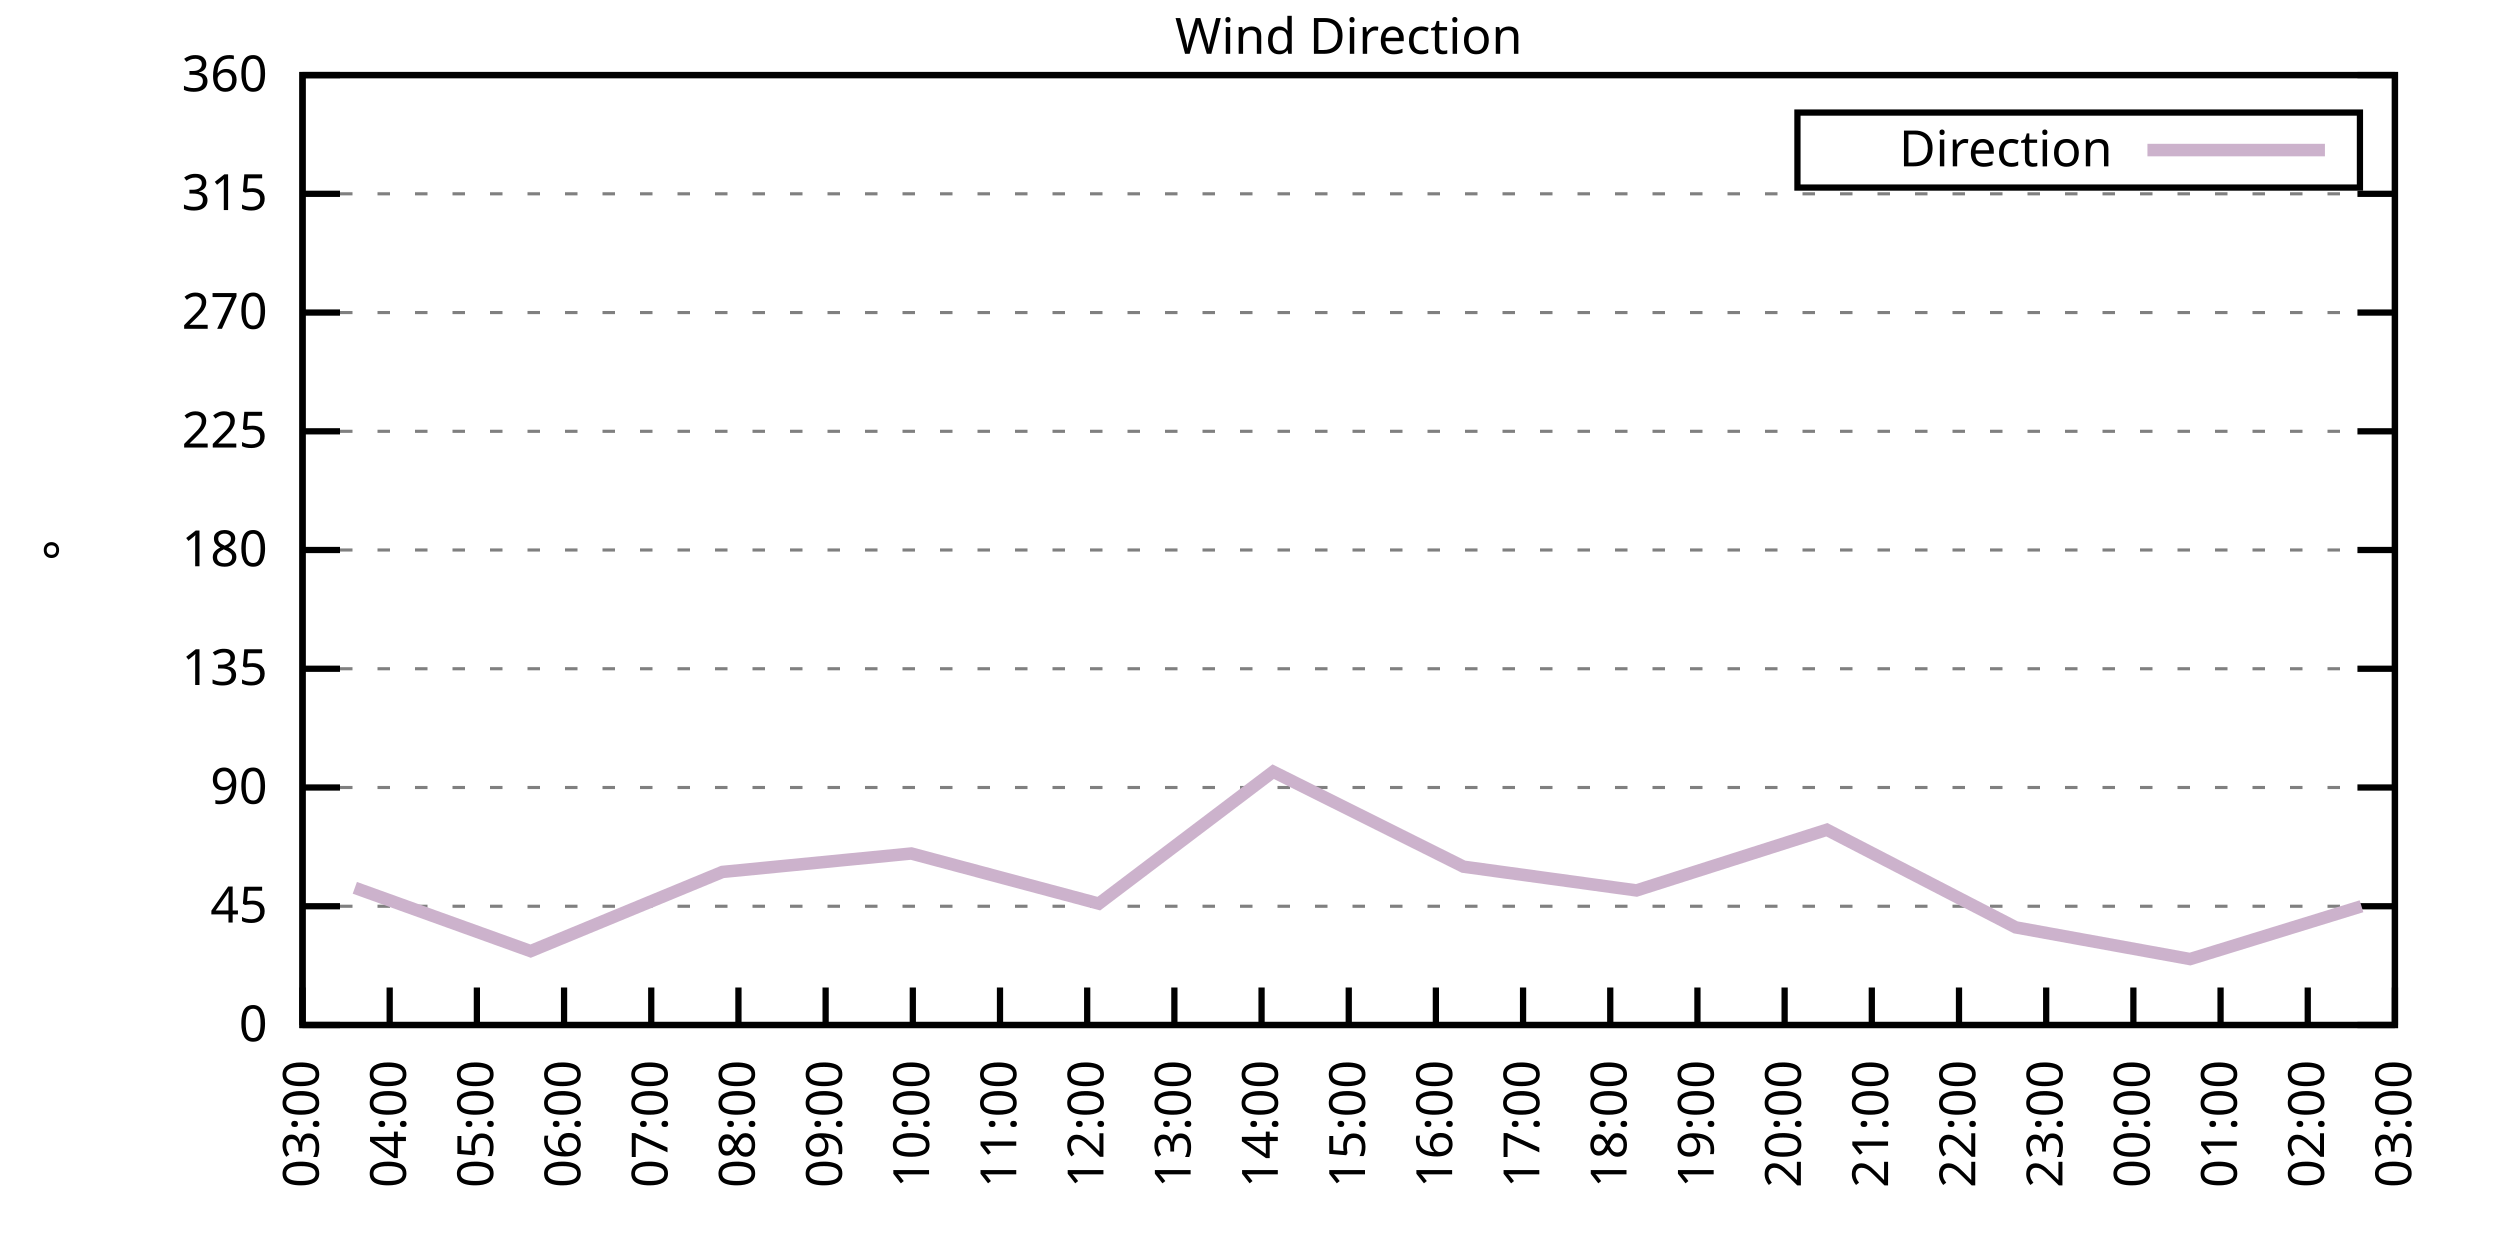
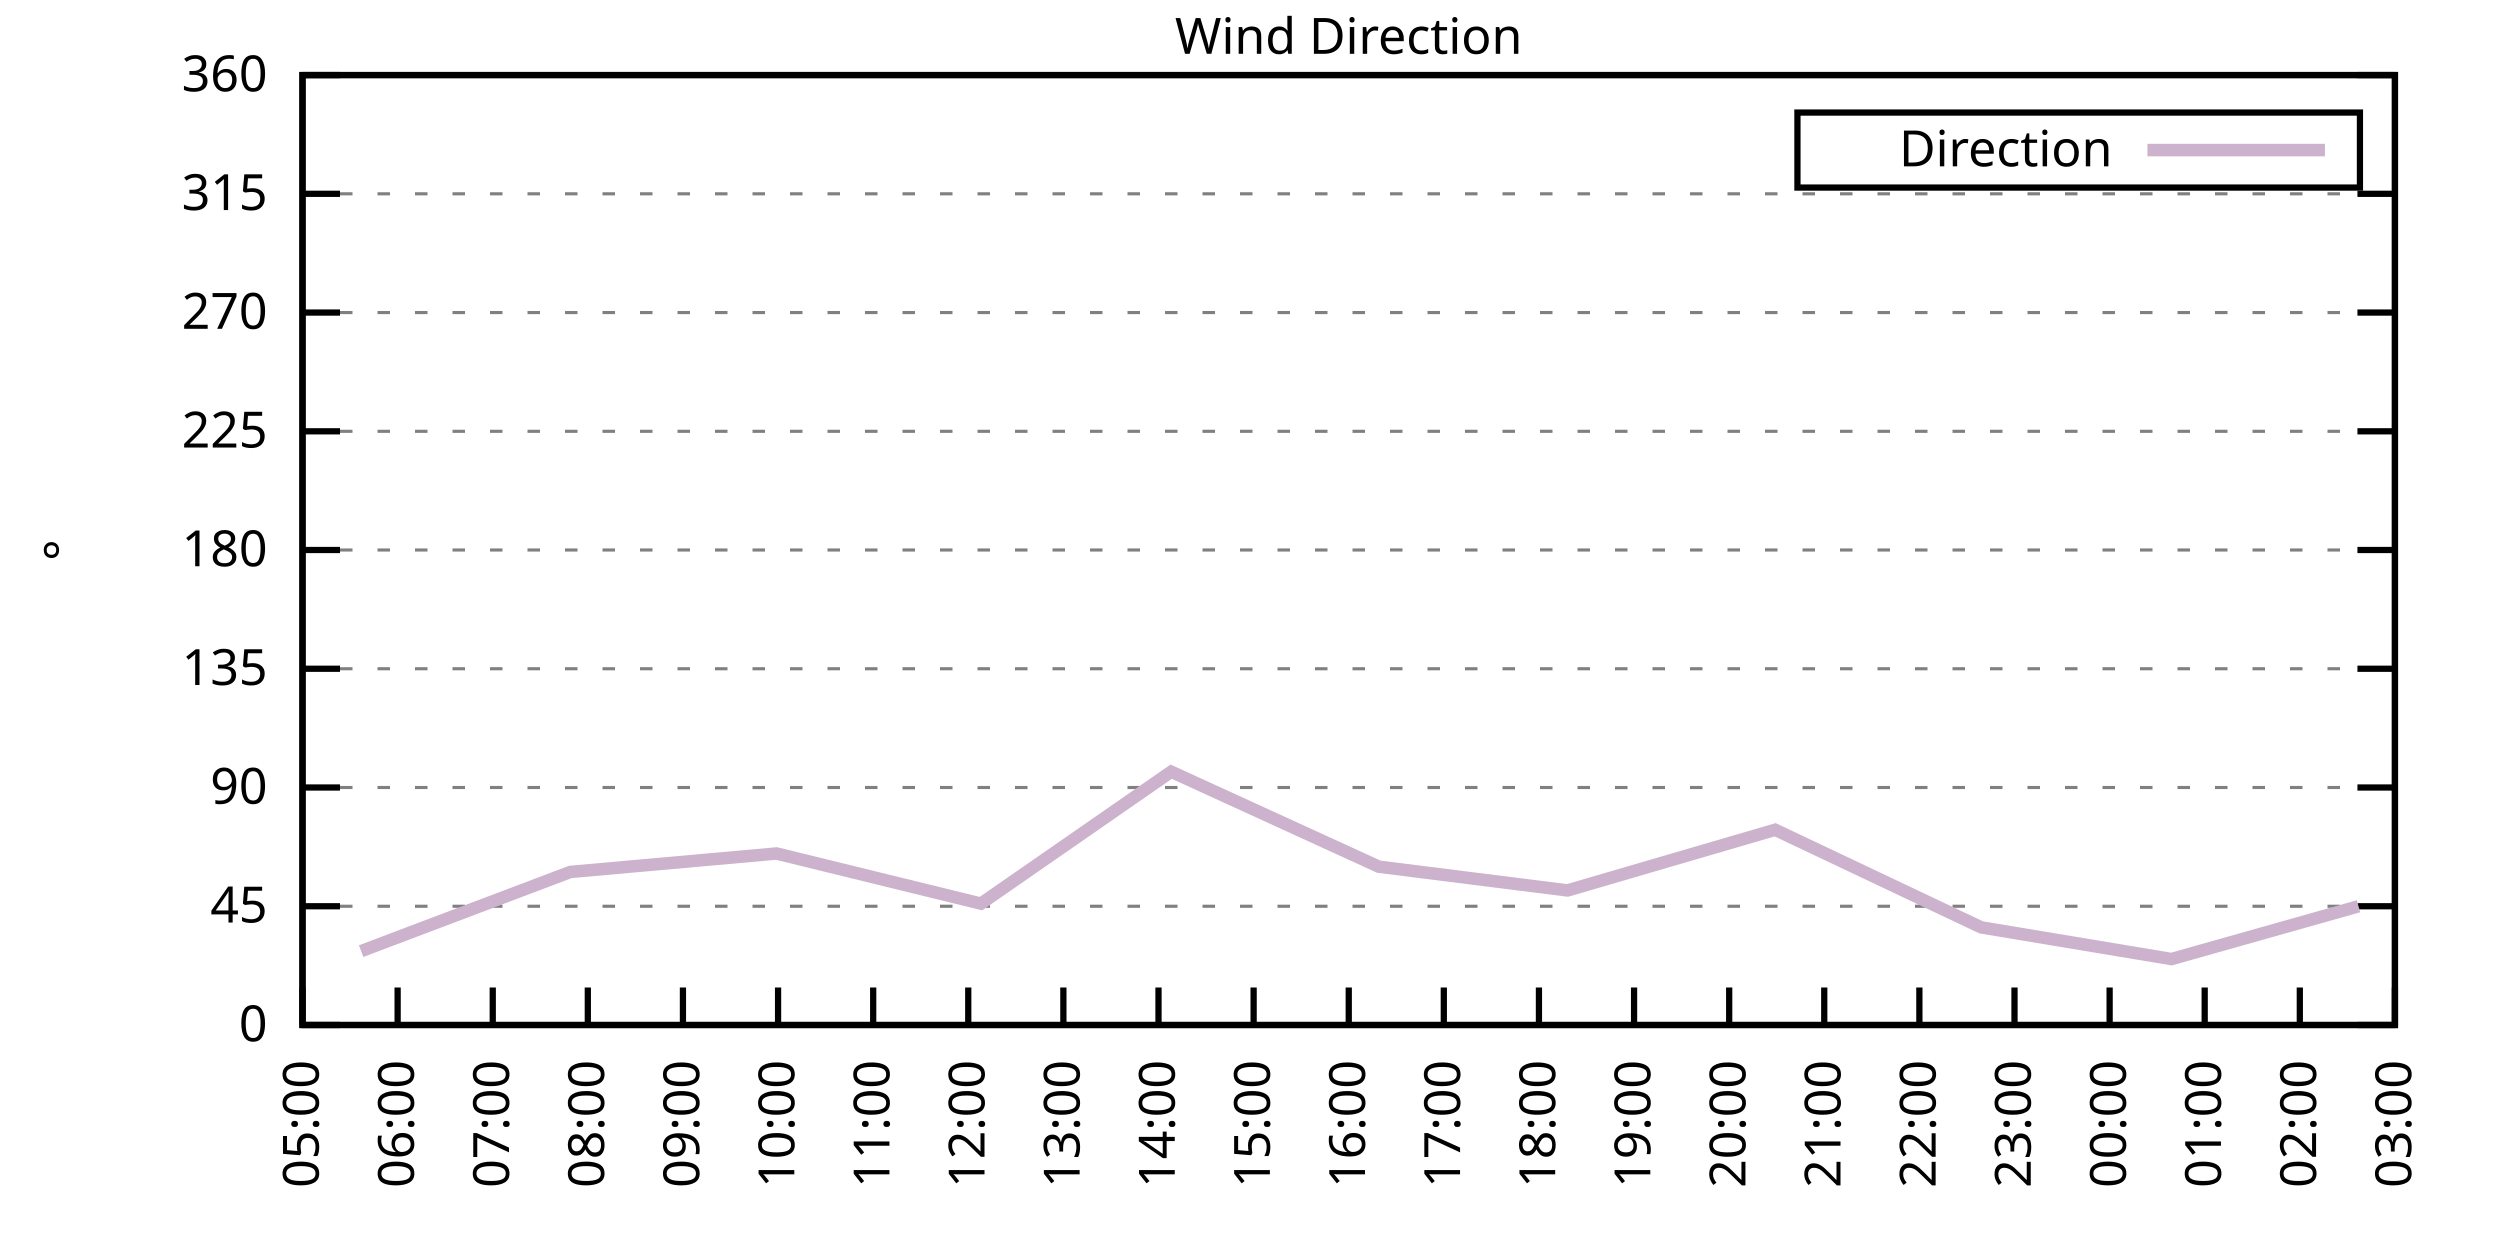
<svg xmlns="http://www.w3.org/2000/svg" xmlns:xlink="http://www.w3.org/1999/xlink" width="400" height="200" viewBox="0 0 400 200">
  <g id="gnuplot_canvas">
    <rect x="0" y="0" width="400" height="200" fill="none" />
    <defs>
      <circle id="gpDot" r="0.5" stroke-width="0.5" stroke="currentColor" />
      <path id="gpPt0" stroke-width="0.333" stroke="currentColor" d="M-1,0 h2 M0,-1 v2" />
      <path id="gpPt1" stroke-width="0.333" stroke="currentColor" d="M-1,-1 L1,1 M1,-1 L-1,1" />
      <path id="gpPt2" stroke-width="0.333" stroke="currentColor" d="M-1,0 L1,0 M0,-1 L0,1 M-1,-1 L1,1 M-1,1 L1,-1" />
      <rect id="gpPt3" stroke-width="0.333" stroke="currentColor" x="-1" y="-1" width="2" height="2" />
      <rect id="gpPt4" stroke-width="0.333" stroke="currentColor" fill="currentColor" x="-1" y="-1" width="2" height="2" />
      <circle id="gpPt5" stroke-width="0.333" stroke="currentColor" cx="0" cy="0" r="1" />
      <use xlink:href="#gpPt5" id="gpPt6" fill="currentColor" stroke="none" />
      <path id="gpPt7" stroke-width="0.333" stroke="currentColor" d="M0,-1.33 L-1.33,0.67 L1.33,0.67 z" />
      <use xlink:href="#gpPt7" id="gpPt8" fill="currentColor" stroke="none" />
      <use xlink:href="#gpPt7" id="gpPt9" stroke="currentColor" transform="rotate(180)" />
      <use xlink:href="#gpPt9" id="gpPt10" fill="currentColor" stroke="none" />
      <use xlink:href="#gpPt3" id="gpPt11" stroke="currentColor" transform="rotate(45)" />
      <use xlink:href="#gpPt11" id="gpPt12" fill="currentColor" stroke="none" />
      <path id="gpPt13" stroke-width="0.333" stroke="currentColor" d="M0,1.330 L1.265,0.411 L0.782,-1.067 L-0.782,-1.076 L-1.265,0.411 z" />
      <use xlink:href="#gpPt13" id="gpPt14" fill="currentColor" stroke="none" />
      <filter id="textbox" filterUnits="objectBoundingBox" x="0" y="0" height="1" width="1">
        <feFlood flood-color="white" flood-opacity="1" result="bgnd" />
        <feComposite in="SourceGraphic" in2="bgnd" operator="atop" />
      </filter>
      <filter id="greybox" filterUnits="objectBoundingBox" x="0" y="0" height="1" width="1">
        <feFlood flood-color="lightgrey" flood-opacity="1" result="grey" />
        <feComposite in="SourceGraphic" in2="grey" operator="atop" />
      </filter>
    </defs>
    <g fill="none" color="white" stroke="currentColor" stroke-width="1.00" stroke-linecap="butt" stroke-linejoin="miter">
</g>
    <g fill="none" color="black" stroke="currentColor" stroke-width="1.00" stroke-linecap="butt" stroke-linejoin="miter">
      <g stroke="none" shape-rendering="crispEdges">
        <polygon fill="rgb(255, 255, 255)" points="48.40,164.00 383.18,164.00 383.18,12.02 48.40,12.02 " />
      </g>
    </g>
    <g fill="none" color="black" stroke="currentColor" stroke-width="1.00" stroke-linecap="butt" stroke-linejoin="miter">
</g>
    <g fill="none" color="black" stroke="black" stroke-width="0.50" stroke-linecap="butt" stroke-linejoin="miter">
</g>
    <g fill="none" color="gray" stroke="currentColor" stroke-width="0.50" stroke-linecap="butt" stroke-linejoin="miter">
      <path stroke="gray" stroke-dasharray="2,4" class="gridline" d="M48.40,164.00 L383.19,164.00  " />
    </g>
    <g fill="none" color="gray" stroke="gray" stroke-width="1.00" stroke-linecap="butt" stroke-linejoin="miter">
</g>
    <g fill="none" color="black" stroke="currentColor" stroke-width="1.00" stroke-linecap="butt" stroke-linejoin="miter">
      <path stroke="black" d="M48.40,164.00 L54.40,164.00 M383.19,164.00 L377.19,164.00  " />
      <g transform="translate(42.80,166.60)" stroke="none" fill="black" font-family="Sans" font-size="8.00" text-anchor="end">
        <text>
          <tspan font-family="Sans"> 0</tspan>
        </text>
      </g>
    </g>
    <g fill="none" color="black" stroke="currentColor" stroke-width="1.00" stroke-linecap="butt" stroke-linejoin="miter">
</g>
    <g fill="none" color="black" stroke="black" stroke-width="0.50" stroke-linecap="butt" stroke-linejoin="miter">
</g>
    <g fill="none" color="gray" stroke="currentColor" stroke-width="0.50" stroke-linecap="butt" stroke-linejoin="miter">
      <path stroke="gray" stroke-dasharray="2,4" class="gridline" d="M48.40,145.00 L383.19,145.00  " />
    </g>
    <g fill="none" color="gray" stroke="gray" stroke-width="1.00" stroke-linecap="butt" stroke-linejoin="miter">
</g>
    <g fill="none" color="black" stroke="currentColor" stroke-width="1.00" stroke-linecap="butt" stroke-linejoin="miter">
      <path stroke="black" d="M48.40,145.00 L54.40,145.00 M383.19,145.00 L377.19,145.00  " />
      <g transform="translate(42.80,147.60)" stroke="none" fill="black" font-family="Sans" font-size="8.00" text-anchor="end">
        <text>
          <tspan font-family="Sans"> 45</tspan>
        </text>
      </g>
    </g>
    <g fill="none" color="black" stroke="currentColor" stroke-width="1.00" stroke-linecap="butt" stroke-linejoin="miter">
</g>
    <g fill="none" color="black" stroke="black" stroke-width="0.50" stroke-linecap="butt" stroke-linejoin="miter">
</g>
    <g fill="none" color="gray" stroke="currentColor" stroke-width="0.50" stroke-linecap="butt" stroke-linejoin="miter">
      <path stroke="gray" stroke-dasharray="2,4" class="gridline" d="M48.40,126.00 L383.19,126.00  " />
    </g>
    <g fill="none" color="gray" stroke="gray" stroke-width="1.00" stroke-linecap="butt" stroke-linejoin="miter">
</g>
    <g fill="none" color="black" stroke="currentColor" stroke-width="1.00" stroke-linecap="butt" stroke-linejoin="miter">
      <path stroke="black" d="M48.40,126.00 L54.40,126.00 M383.19,126.00 L377.19,126.00  " />
      <g transform="translate(42.80,128.60)" stroke="none" fill="black" font-family="Sans" font-size="8.00" text-anchor="end">
        <text>
          <tspan font-family="Sans"> 90</tspan>
        </text>
      </g>
    </g>
    <g fill="none" color="black" stroke="currentColor" stroke-width="1.00" stroke-linecap="butt" stroke-linejoin="miter">
</g>
    <g fill="none" color="black" stroke="black" stroke-width="0.50" stroke-linecap="butt" stroke-linejoin="miter">
</g>
    <g fill="none" color="gray" stroke="currentColor" stroke-width="0.50" stroke-linecap="butt" stroke-linejoin="miter">
      <path stroke="gray" stroke-dasharray="2,4" class="gridline" d="M48.40,107.00 L383.19,107.00  " />
    </g>
    <g fill="none" color="gray" stroke="gray" stroke-width="1.00" stroke-linecap="butt" stroke-linejoin="miter">
</g>
    <g fill="none" color="black" stroke="currentColor" stroke-width="1.00" stroke-linecap="butt" stroke-linejoin="miter">
      <path stroke="black" d="M48.40,107.00 L54.40,107.00 M383.19,107.00 L377.19,107.00  " />
      <g transform="translate(42.80,109.60)" stroke="none" fill="black" font-family="Sans" font-size="8.00" text-anchor="end">
        <text>
          <tspan font-family="Sans"> 135</tspan>
        </text>
      </g>
    </g>
    <g fill="none" color="black" stroke="currentColor" stroke-width="1.00" stroke-linecap="butt" stroke-linejoin="miter">
</g>
    <g fill="none" color="black" stroke="black" stroke-width="0.50" stroke-linecap="butt" stroke-linejoin="miter">
</g>
    <g fill="none" color="gray" stroke="currentColor" stroke-width="0.50" stroke-linecap="butt" stroke-linejoin="miter">
      <path stroke="gray" stroke-dasharray="2,4" class="gridline" d="M48.40,88.00 L383.19,88.00  " />
    </g>
    <g fill="none" color="gray" stroke="gray" stroke-width="1.00" stroke-linecap="butt" stroke-linejoin="miter">
</g>
    <g fill="none" color="black" stroke="currentColor" stroke-width="1.00" stroke-linecap="butt" stroke-linejoin="miter">
      <path stroke="black" d="M48.40,88.00 L54.40,88.00 M383.19,88.00 L377.19,88.00  " />
      <g transform="translate(42.80,90.60)" stroke="none" fill="black" font-family="Sans" font-size="8.00" text-anchor="end">
        <text>
          <tspan font-family="Sans"> 180</tspan>
        </text>
      </g>
    </g>
    <g fill="none" color="black" stroke="currentColor" stroke-width="1.00" stroke-linecap="butt" stroke-linejoin="miter">
</g>
    <g fill="none" color="black" stroke="black" stroke-width="0.50" stroke-linecap="butt" stroke-linejoin="miter">
</g>
    <g fill="none" color="gray" stroke="currentColor" stroke-width="0.50" stroke-linecap="butt" stroke-linejoin="miter">
      <path stroke="gray" stroke-dasharray="2,4" class="gridline" d="M48.40,69.01 L383.19,69.01  " />
    </g>
    <g fill="none" color="gray" stroke="gray" stroke-width="1.00" stroke-linecap="butt" stroke-linejoin="miter">
</g>
    <g fill="none" color="black" stroke="currentColor" stroke-width="1.00" stroke-linecap="butt" stroke-linejoin="miter">
      <path stroke="black" d="M48.40,69.01 L54.40,69.01 M383.19,69.01 L377.19,69.01  " />
      <g transform="translate(42.80,71.61)" stroke="none" fill="black" font-family="Sans" font-size="8.00" text-anchor="end">
        <text>
          <tspan font-family="Sans"> 225</tspan>
        </text>
      </g>
    </g>
    <g fill="none" color="black" stroke="currentColor" stroke-width="1.00" stroke-linecap="butt" stroke-linejoin="miter">
</g>
    <g fill="none" color="black" stroke="black" stroke-width="0.50" stroke-linecap="butt" stroke-linejoin="miter">
</g>
    <g fill="none" color="gray" stroke="currentColor" stroke-width="0.50" stroke-linecap="butt" stroke-linejoin="miter">
      <path stroke="gray" stroke-dasharray="2,4" class="gridline" d="M48.40,50.01 L383.19,50.01  " />
    </g>
    <g fill="none" color="gray" stroke="gray" stroke-width="1.00" stroke-linecap="butt" stroke-linejoin="miter">
</g>
    <g fill="none" color="black" stroke="currentColor" stroke-width="1.00" stroke-linecap="butt" stroke-linejoin="miter">
      <path stroke="black" d="M48.40,50.01 L54.40,50.01 M383.19,50.01 L377.19,50.01  " />
      <g transform="translate(42.80,52.61)" stroke="none" fill="black" font-family="Sans" font-size="8.00" text-anchor="end">
        <text>
          <tspan font-family="Sans"> 270</tspan>
        </text>
      </g>
    </g>
    <g fill="none" color="black" stroke="currentColor" stroke-width="1.00" stroke-linecap="butt" stroke-linejoin="miter">
</g>
    <g fill="none" color="black" stroke="black" stroke-width="0.50" stroke-linecap="butt" stroke-linejoin="miter">
</g>
    <g fill="none" color="gray" stroke="currentColor" stroke-width="0.50" stroke-linecap="butt" stroke-linejoin="miter">
      <path stroke="gray" stroke-dasharray="2,4" class="gridline" d="M48.40,31.01 L383.19,31.01  " />
    </g>
    <g fill="none" color="gray" stroke="gray" stroke-width="1.00" stroke-linecap="butt" stroke-linejoin="miter">
</g>
    <g fill="none" color="black" stroke="currentColor" stroke-width="1.00" stroke-linecap="butt" stroke-linejoin="miter">
      <path stroke="black" d="M48.40,31.01 L54.40,31.01 M383.19,31.01 L377.19,31.01  " />
      <g transform="translate(42.80,33.61)" stroke="none" fill="black" font-family="Sans" font-size="8.00" text-anchor="end">
        <text>
          <tspan font-family="Sans"> 315</tspan>
        </text>
      </g>
    </g>
    <g fill="none" color="black" stroke="currentColor" stroke-width="1.00" stroke-linecap="butt" stroke-linejoin="miter">
</g>
    <g fill="none" color="black" stroke="black" stroke-width="0.50" stroke-linecap="butt" stroke-linejoin="miter">
</g>
    <g fill="none" color="gray" stroke="currentColor" stroke-width="0.50" stroke-linecap="butt" stroke-linejoin="miter">
      <path stroke="gray" stroke-dasharray="2,4" class="gridline" d="M48.40,12.01 L383.19,12.01  " />
    </g>
    <g fill="none" color="gray" stroke="gray" stroke-width="1.00" stroke-linecap="butt" stroke-linejoin="miter">
</g>
    <g fill="none" color="black" stroke="currentColor" stroke-width="1.00" stroke-linecap="butt" stroke-linejoin="miter">
      <path stroke="black" d="M48.40,12.01 L54.40,12.01 M383.19,12.01 L377.19,12.01  " />
      <g transform="translate(42.80,14.61)" stroke="none" fill="black" font-family="Sans" font-size="8.00" text-anchor="end">
        <text>
          <tspan font-family="Sans"> 360</tspan>
        </text>
      </g>
    </g>
    <g fill="none" color="black" stroke="currentColor" stroke-width="1.00" stroke-linecap="butt" stroke-linejoin="miter">
      <path stroke="black" d="M48.40,164.00 L48.40,158.00  " />
      <g transform="translate(51.00,169.60) rotate(270.00)" stroke="none" fill="black" font-family="Sans" font-size="8.00" text-anchor="end">
        <text>
-           <tspan font-family="Sans">03:00</tspan>
-         </text>
-       </g>
-     </g>
-     <g fill="none" color="black" stroke="currentColor" stroke-width="1.00" stroke-linecap="butt" stroke-linejoin="miter">
-       <path stroke="black" d="M62.35,164.00 L62.35,158.00  " />
-       <g transform="translate(64.95,169.60) rotate(270.00)" stroke="none" fill="black" font-family="Sans" font-size="8.00" text-anchor="end">
-         <text>
-           <tspan font-family="Sans">04:00</tspan>
-         </text>
-       </g>
-     </g>
-     <g fill="none" color="black" stroke="currentColor" stroke-width="1.00" stroke-linecap="butt" stroke-linejoin="miter">
-       <path stroke="black" d="M76.30,164.00 L76.30,158.00  " />
-       <g transform="translate(78.90,169.60) rotate(270.00)" stroke="none" fill="black" font-family="Sans" font-size="8.00" text-anchor="end">
-         <text>
          <tspan font-family="Sans">05:00</tspan>
        </text>
      </g>
    </g>
    <g fill="none" color="black" stroke="currentColor" stroke-width="1.00" stroke-linecap="butt" stroke-linejoin="miter">
-       <path stroke="black" d="M90.25,164.00 L90.25,158.00  " />
-       <g transform="translate(92.85,169.60) rotate(270.00)" stroke="none" fill="black" font-family="Sans" font-size="8.00" text-anchor="end">
+       <path stroke="black" d="M63.62,164.00 L63.62,158.00  " />
+       <g transform="translate(66.22,169.60) rotate(270.00)" stroke="none" fill="black" font-family="Sans" font-size="8.00" text-anchor="end">
        <text>
          <tspan font-family="Sans">06:00</tspan>
        </text>
      </g>
    </g>
    <g fill="none" color="black" stroke="currentColor" stroke-width="1.00" stroke-linecap="butt" stroke-linejoin="miter">
-       <path stroke="black" d="M104.20,164.00 L104.20,158.00  " />
-       <g transform="translate(106.80,169.60) rotate(270.00)" stroke="none" fill="black" font-family="Sans" font-size="8.00" text-anchor="end">
+       <path stroke="black" d="M78.84,164.00 L78.84,158.00  " />
+       <g transform="translate(81.44,169.60) rotate(270.00)" stroke="none" fill="black" font-family="Sans" font-size="8.00" text-anchor="end">
        <text>
          <tspan font-family="Sans">07:00</tspan>
        </text>
      </g>
    </g>
    <g fill="none" color="black" stroke="currentColor" stroke-width="1.00" stroke-linecap="butt" stroke-linejoin="miter">
-       <path stroke="black" d="M118.15,164.00 L118.15,158.00  " />
-       <g transform="translate(120.75,169.60) rotate(270.00)" stroke="none" fill="black" font-family="Sans" font-size="8.00" text-anchor="end">
+       <path stroke="black" d="M94.05,164.00 L94.05,158.00  " />
+       <g transform="translate(96.65,169.60) rotate(270.00)" stroke="none" fill="black" font-family="Sans" font-size="8.00" text-anchor="end">
        <text>
          <tspan font-family="Sans">08:00</tspan>
        </text>
      </g>
    </g>
    <g fill="none" color="black" stroke="currentColor" stroke-width="1.00" stroke-linecap="butt" stroke-linejoin="miter">
-       <path stroke="black" d="M132.10,164.00 L132.10,158.00  " />
-       <g transform="translate(134.70,169.60) rotate(270.00)" stroke="none" fill="black" font-family="Sans" font-size="8.00" text-anchor="end">
+       <path stroke="black" d="M109.27,164.00 L109.27,158.00  " />
+       <g transform="translate(111.87,169.60) rotate(270.00)" stroke="none" fill="black" font-family="Sans" font-size="8.00" text-anchor="end">
        <text>
          <tspan font-family="Sans">09:00</tspan>
        </text>
      </g>
    </g>
    <g fill="none" color="black" stroke="currentColor" stroke-width="1.00" stroke-linecap="butt" stroke-linejoin="miter">
-       <path stroke="black" d="M146.05,164.00 L146.05,158.00  " />
-       <g transform="translate(148.65,169.60) rotate(270.00)" stroke="none" fill="black" font-family="Sans" font-size="8.00" text-anchor="end">
+       <path stroke="black" d="M124.49,164.00 L124.49,158.00  " />
+       <g transform="translate(127.09,169.60) rotate(270.00)" stroke="none" fill="black" font-family="Sans" font-size="8.00" text-anchor="end">
        <text>
          <tspan font-family="Sans">10:00</tspan>
        </text>
      </g>
    </g>
    <g fill="none" color="black" stroke="currentColor" stroke-width="1.00" stroke-linecap="butt" stroke-linejoin="miter">
-       <path stroke="black" d="M160.00,164.00 L160.00,158.00  " />
-       <g transform="translate(162.60,169.60) rotate(270.00)" stroke="none" fill="black" font-family="Sans" font-size="8.00" text-anchor="end">
+       <path stroke="black" d="M139.71,164.00 L139.71,158.00  " />
+       <g transform="translate(142.31,169.60) rotate(270.00)" stroke="none" fill="black" font-family="Sans" font-size="8.00" text-anchor="end">
        <text>
          <tspan font-family="Sans">11:00</tspan>
        </text>
      </g>
    </g>
    <g fill="none" color="black" stroke="currentColor" stroke-width="1.00" stroke-linecap="butt" stroke-linejoin="miter">
-       <path stroke="black" d="M173.95,164.00 L173.95,158.00  " />
-       <g transform="translate(176.55,169.60) rotate(270.00)" stroke="none" fill="black" font-family="Sans" font-size="8.00" text-anchor="end">
+       <path stroke="black" d="M154.92,164.00 L154.92,158.00  " />
+       <g transform="translate(157.52,169.60) rotate(270.00)" stroke="none" fill="black" font-family="Sans" font-size="8.00" text-anchor="end">
        <text>
          <tspan font-family="Sans">12:00</tspan>
        </text>
      </g>
    </g>
    <g fill="none" color="black" stroke="currentColor" stroke-width="1.00" stroke-linecap="butt" stroke-linejoin="miter">
-       <path stroke="black" d="M187.90,164.00 L187.90,158.00  " />
-       <g transform="translate(190.50,169.60) rotate(270.00)" stroke="none" fill="black" font-family="Sans" font-size="8.00" text-anchor="end">
+       <path stroke="black" d="M170.14,164.00 L170.14,158.00  " />
+       <g transform="translate(172.74,169.60) rotate(270.00)" stroke="none" fill="black" font-family="Sans" font-size="8.00" text-anchor="end">
        <text>
          <tspan font-family="Sans">13:00</tspan>
        </text>
      </g>
    </g>
    <g fill="none" color="black" stroke="currentColor" stroke-width="1.00" stroke-linecap="butt" stroke-linejoin="miter">
-       <path stroke="black" d="M201.85,164.00 L201.85,158.00  " />
-       <g transform="translate(204.45,169.60) rotate(270.00)" stroke="none" fill="black" font-family="Sans" font-size="8.00" text-anchor="end">
+       <path stroke="black" d="M185.36,164.00 L185.36,158.00  " />
+       <g transform="translate(187.96,169.60) rotate(270.00)" stroke="none" fill="black" font-family="Sans" font-size="8.00" text-anchor="end">
        <text>
          <tspan font-family="Sans">14:00</tspan>
+         </text>
+       </g>
+     </g>
+     <g fill="none" color="black" stroke="currentColor" stroke-width="1.00" stroke-linecap="butt" stroke-linejoin="miter">
+       <path stroke="black" d="M200.58,164.00 L200.58,158.00  " />
+       <g transform="translate(203.18,169.60) rotate(270.00)" stroke="none" fill="black" font-family="Sans" font-size="8.00" text-anchor="end">
+         <text>
+           <tspan font-family="Sans">15:00</tspan>
        </text>
      </g>
    </g>
    <g fill="none" color="black" stroke="currentColor" stroke-width="1.00" stroke-linecap="butt" stroke-linejoin="miter">
      <path stroke="black" d="M215.80,164.00 L215.80,158.00  " />
      <g transform="translate(218.40,169.60) rotate(270.00)" stroke="none" fill="black" font-family="Sans" font-size="8.00" text-anchor="end">
        <text>
-           <tspan font-family="Sans">15:00</tspan>
-         </text>
-       </g>
-     </g>
-     <g fill="none" color="black" stroke="currentColor" stroke-width="1.00" stroke-linecap="butt" stroke-linejoin="miter">
-       <path stroke="black" d="M229.74,164.00 L229.74,158.00  " />
-       <g transform="translate(232.34,169.60) rotate(270.00)" stroke="none" fill="black" font-family="Sans" font-size="8.00" text-anchor="end">
-         <text>
          <tspan font-family="Sans">16:00</tspan>
        </text>
      </g>
    </g>
    <g fill="none" color="black" stroke="currentColor" stroke-width="1.00" stroke-linecap="butt" stroke-linejoin="miter">
-       <path stroke="black" d="M243.69,164.00 L243.69,158.00  " />
-       <g transform="translate(246.29,169.60) rotate(270.00)" stroke="none" fill="black" font-family="Sans" font-size="8.00" text-anchor="end">
+       <path stroke="black" d="M231.01,164.00 L231.01,158.00  " />
+       <g transform="translate(233.61,169.60) rotate(270.00)" stroke="none" fill="black" font-family="Sans" font-size="8.00" text-anchor="end">
        <text>
          <tspan font-family="Sans">17:00</tspan>
        </text>
      </g>
    </g>
    <g fill="none" color="black" stroke="currentColor" stroke-width="1.00" stroke-linecap="butt" stroke-linejoin="miter">
-       <path stroke="black" d="M257.64,164.00 L257.64,158.00  " />
-       <g transform="translate(260.24,169.60) rotate(270.00)" stroke="none" fill="black" font-family="Sans" font-size="8.00" text-anchor="end">
+       <path stroke="black" d="M246.23,164.00 L246.23,158.00  " />
+       <g transform="translate(248.83,169.60) rotate(270.00)" stroke="none" fill="black" font-family="Sans" font-size="8.00" text-anchor="end">
        <text>
          <tspan font-family="Sans">18:00</tspan>
        </text>
      </g>
    </g>
    <g fill="none" color="black" stroke="currentColor" stroke-width="1.00" stroke-linecap="butt" stroke-linejoin="miter">
-       <path stroke="black" d="M271.59,164.00 L271.59,158.00  " />
-       <g transform="translate(274.19,169.60) rotate(270.00)" stroke="none" fill="black" font-family="Sans" font-size="8.00" text-anchor="end">
+       <path stroke="black" d="M261.45,164.00 L261.45,158.00  " />
+       <g transform="translate(264.05,169.60) rotate(270.00)" stroke="none" fill="black" font-family="Sans" font-size="8.00" text-anchor="end">
        <text>
          <tspan font-family="Sans">19:00</tspan>
        </text>
      </g>
    </g>
    <g fill="none" color="black" stroke="currentColor" stroke-width="1.00" stroke-linecap="butt" stroke-linejoin="miter">
-       <path stroke="black" d="M285.54,164.00 L285.54,158.00  " />
-       <g transform="translate(288.14,169.60) rotate(270.00)" stroke="none" fill="black" font-family="Sans" font-size="8.00" text-anchor="end">
+       <path stroke="black" d="M276.67,164.00 L276.67,158.00  " />
+       <g transform="translate(279.27,169.60) rotate(270.00)" stroke="none" fill="black" font-family="Sans" font-size="8.00" text-anchor="end">
        <text>
          <tspan font-family="Sans">20:00</tspan>
        </text>
      </g>
    </g>
    <g fill="none" color="black" stroke="currentColor" stroke-width="1.00" stroke-linecap="butt" stroke-linejoin="miter">
-       <path stroke="black" d="M299.49,164.00 L299.49,158.00  " />
-       <g transform="translate(302.09,169.60) rotate(270.00)" stroke="none" fill="black" font-family="Sans" font-size="8.00" text-anchor="end">
+       <path stroke="black" d="M291.88,164.00 L291.88,158.00  " />
+       <g transform="translate(294.48,169.60) rotate(270.00)" stroke="none" fill="black" font-family="Sans" font-size="8.00" text-anchor="end">
        <text>
          <tspan font-family="Sans">21:00</tspan>
        </text>
      </g>
    </g>
    <g fill="none" color="black" stroke="currentColor" stroke-width="1.00" stroke-linecap="butt" stroke-linejoin="miter">
-       <path stroke="black" d="M313.44,164.00 L313.44,158.00  " />
-       <g transform="translate(316.04,169.60) rotate(270.00)" stroke="none" fill="black" font-family="Sans" font-size="8.00" text-anchor="end">
+       <path stroke="black" d="M307.10,164.00 L307.10,158.00  " />
+       <g transform="translate(309.70,169.60) rotate(270.00)" stroke="none" fill="black" font-family="Sans" font-size="8.00" text-anchor="end">
        <text>
          <tspan font-family="Sans">22:00</tspan>
        </text>
      </g>
    </g>
    <g fill="none" color="black" stroke="currentColor" stroke-width="1.00" stroke-linecap="butt" stroke-linejoin="miter">
-       <path stroke="black" d="M327.39,164.00 L327.39,158.00  " />
-       <g transform="translate(329.99,169.60) rotate(270.00)" stroke="none" fill="black" font-family="Sans" font-size="8.00" text-anchor="end">
+       <path stroke="black" d="M322.32,164.00 L322.32,158.00  " />
+       <g transform="translate(324.92,169.60) rotate(270.00)" stroke="none" fill="black" font-family="Sans" font-size="8.00" text-anchor="end">
        <text>
          <tspan font-family="Sans">23:00</tspan>
        </text>
      </g>
    </g>
    <g fill="none" color="black" stroke="currentColor" stroke-width="1.00" stroke-linecap="butt" stroke-linejoin="miter">
-       <path stroke="black" d="M341.34,164.00 L341.34,158.00  " />
-       <g transform="translate(343.94,169.60) rotate(270.00)" stroke="none" fill="black" font-family="Sans" font-size="8.00" text-anchor="end">
+       <path stroke="black" d="M337.54,164.00 L337.54,158.00  " />
+       <g transform="translate(340.14,169.60) rotate(270.00)" stroke="none" fill="black" font-family="Sans" font-size="8.00" text-anchor="end">
        <text>
          <tspan font-family="Sans">00:00</tspan>
        </text>
      </g>
    </g>
    <g fill="none" color="black" stroke="currentColor" stroke-width="1.00" stroke-linecap="butt" stroke-linejoin="miter">
-       <path stroke="black" d="M355.29,164.00 L355.29,158.00  " />
-       <g transform="translate(357.89,169.60) rotate(270.00)" stroke="none" fill="black" font-family="Sans" font-size="8.00" text-anchor="end">
+       <path stroke="black" d="M352.75,164.00 L352.75,158.00  " />
+       <g transform="translate(355.35,169.60) rotate(270.00)" stroke="none" fill="black" font-family="Sans" font-size="8.00" text-anchor="end">
        <text>
          <tspan font-family="Sans">01:00</tspan>
        </text>
      </g>
    </g>
    <g fill="none" color="black" stroke="currentColor" stroke-width="1.00" stroke-linecap="butt" stroke-linejoin="miter">
-       <path stroke="black" d="M369.24,164.00 L369.24,158.00  " />
-       <g transform="translate(371.84,169.60) rotate(270.00)" stroke="none" fill="black" font-family="Sans" font-size="8.00" text-anchor="end">
+       <path stroke="black" d="M367.97,164.00 L367.97,158.00  " />
+       <g transform="translate(370.57,169.60) rotate(270.00)" stroke="none" fill="black" font-family="Sans" font-size="8.00" text-anchor="end">
        <text>
          <tspan font-family="Sans">02:00</tspan>
        </text>
      </g>
    </g>
    <g fill="none" color="black" stroke="currentColor" stroke-width="1.00" stroke-linecap="butt" stroke-linejoin="miter">
      <path stroke="black" d="M383.19,164.00 L383.19,158.00  " />
      <g transform="translate(385.79,169.60) rotate(270.00)" stroke="none" fill="black" font-family="Sans" font-size="8.00" text-anchor="end">
        <text>
          <tspan font-family="Sans">03:00</tspan>
        </text>
      </g>
    </g>
    <g fill="none" color="black" stroke="currentColor" stroke-width="1.00" stroke-linecap="butt" stroke-linejoin="miter">
</g>
    <g fill="none" color="black" stroke="currentColor" stroke-width="1.00" stroke-linecap="butt" stroke-linejoin="miter">
      <path stroke="black" d="M48.40,12.01 L48.40,164.00 L383.19,164.00 L383.19,12.01 L48.40,12.01 Z  " />
    </g>
    <g fill="none" color="black" stroke="currentColor" stroke-width="1.00" stroke-linecap="butt" stroke-linejoin="miter">
</g>
    <g fill="none" color="black" stroke="currentColor" stroke-width="1.00" stroke-linecap="butt" stroke-linejoin="miter">
      <path stroke="black" d="M287.59,30.01 L287.59,18.01 L377.59,18.01 L377.59,30.01 L287.59,30.01 Z  " />
    </g>
    <g id="Wind_direction_plot_1">
      <g fill="none" color="white" stroke="black" stroke-width="2.00" stroke-linecap="butt" stroke-linejoin="miter">
</g>
      <g fill="none" color="black" stroke="currentColor" stroke-width="2.00" stroke-linecap="butt" stroke-linejoin="miter">
        <g transform="translate(337.99,26.61)" stroke="none" fill="black" font-family="Sans" font-size="8.00" text-anchor="end">
          <text>
            <tspan font-family="Sans">Direction</tspan>
          </text>
        </g>
      </g>
      <g fill="none" color="black" stroke="currentColor" stroke-width="2.00" stroke-linecap="butt" stroke-linejoin="miter">
-         <path stroke="rgb(204, 178, 204)" d="M343.59,24.01 L371.99,24.01 M56.77,142.05 L84.90,152.18 L115.59,139.51 L145.81,136.56 L175.81,144.58 L203.71,123.47   L234.16,138.67 L261.83,142.47 L292.29,132.76 L322.51,148.38 L350.41,153.45 L377.84,145.00  " />
+         <path stroke="rgb(204, 178, 204)" d="M343.59,24.01 L371.99,24.01 M57.78,152.18 L91.26,139.51 L124.24,136.56 L156.95,144.58 L187.39,123.47 L220.61,138.67   L250.80,142.47 L284.02,132.76 L316.99,148.38 L347.43,153.45 L377.36,145.00  " />
      </g>
    </g>
    <g fill="none" color="black" stroke="currentColor" stroke-width="2.00" stroke-linecap="butt" stroke-linejoin="miter">
</g>
    <g fill="none" color="black" stroke="black" stroke-width="1.00" stroke-linecap="butt" stroke-linejoin="miter">
</g>
    <g fill="none" color="black" stroke="currentColor" stroke-width="1.00" stroke-linecap="butt" stroke-linejoin="miter">
      <path stroke="black" d="M48.40,12.01 L48.40,164.00 L383.19,164.00 L383.19,12.01 L48.40,12.01 Z  " />
      <g transform="translate(12.80,88.01) rotate(270.00)" stroke="none" fill="black" font-family="Sans" font-size="8.00" text-anchor="middle">
        <text>
          <tspan font-family="Sans">°</tspan>
        </text>
      </g>
    </g>
    <g fill="none" color="black" stroke="currentColor" stroke-width="1.00" stroke-linecap="butt" stroke-linejoin="miter">
</g>
    <g fill="none" color="black" stroke="currentColor" stroke-width="1.00" stroke-linecap="butt" stroke-linejoin="miter">
      <g transform="translate(215.79,8.61)" stroke="none" fill="black" font-family="Sans" font-size="8.00" text-anchor="middle">
        <text>
          <tspan font-family="Sans">Wind Direction</tspan>
        </text>
      </g>
    </g>
    <g fill="none" color="black" stroke="currentColor" stroke-width="1.00" stroke-linecap="butt" stroke-linejoin="miter">
</g>
  </g>
</svg>
